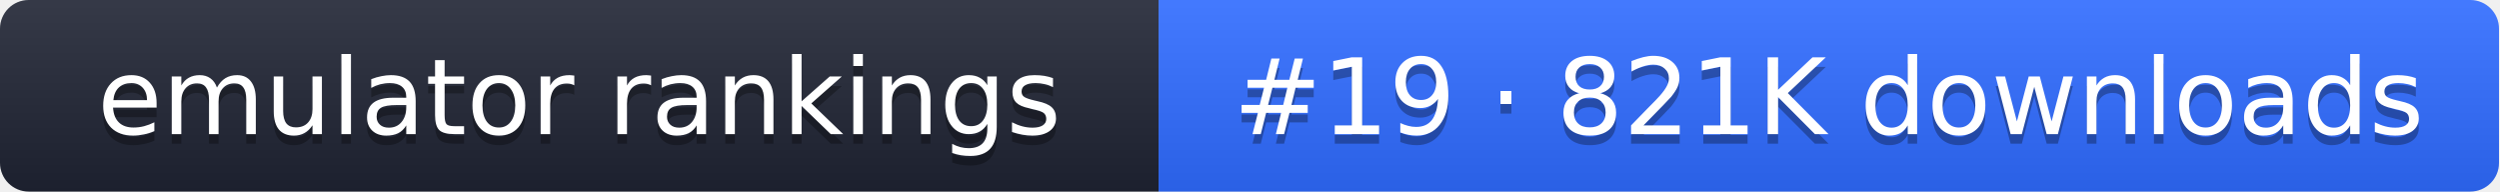
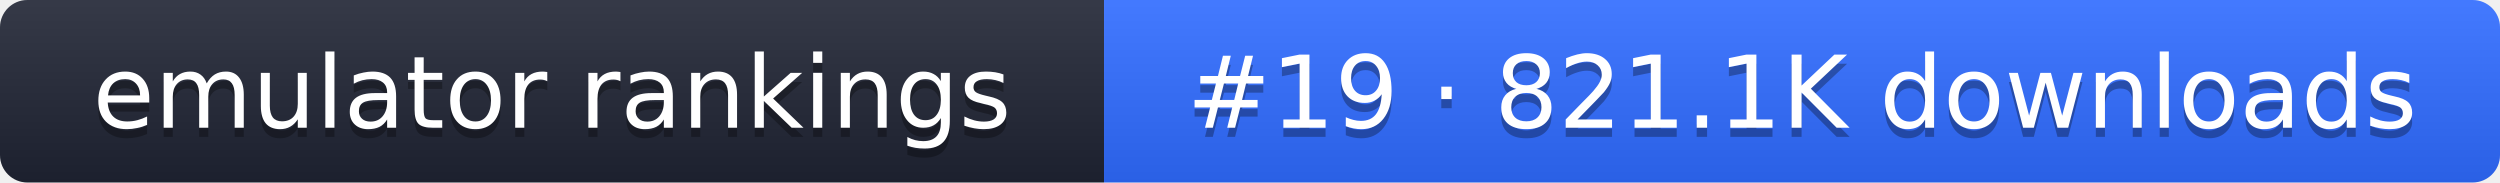
- <svg xmlns="http://www.w3.org/2000/svg" width="261" height="20" role="img" aria-label="emulator rankings: #19 · 821K downloads">
+ <svg xmlns="http://www.w3.org/2000/svg" width="274" height="20" role="img" aria-label="emulator rankings: #19 · 821.1K downloads">
  <linearGradient id="g" x2="0" y2="100%">
    <stop offset="0" stop-color="#fff" stop-opacity=".1" />
    <stop offset="1" stop-opacity=".1" />
  </linearGradient>
  <clipPath id="r">
-     <rect width="261" height="20" rx="3" fill="#fff" />
+     <rect width="274" height="20" rx="3" fill="#fff" />
  </clipPath>
  <g clip-path="url(#r)">
    <rect width="121" height="20" fill="#1f2433" />
-     <rect x="121" width="140" height="20" fill="#2f6bff" />
-     <rect width="261" height="20" fill="url(#g)" />
+     <rect x="121" width="153" height="20" fill="#2f6bff" />
+     <rect width="274" height="20" fill="url(#g)" />
  </g>
  <g fill="#fff" text-anchor="middle" font-family="Verdana,DejaVu Sans,sans-serif" font-size="11">
    <text x="60.5" y="15" fill="#010101" fill-opacity=".3">emulator rankings</text>
    <text x="60.5" y="14">emulator rankings</text>
-     <text x="191" y="15" fill="#010101" fill-opacity=".3">#19 · 821K downloads</text>
-     <text x="191" y="14">#19 · 821K downloads</text>
+     <text x="197.5" y="15" fill="#010101" fill-opacity=".3">#19 · 821.1K downloads</text>
+     <text x="197.5" y="14">#19 · 821.1K downloads</text>
  </g>
</svg>
